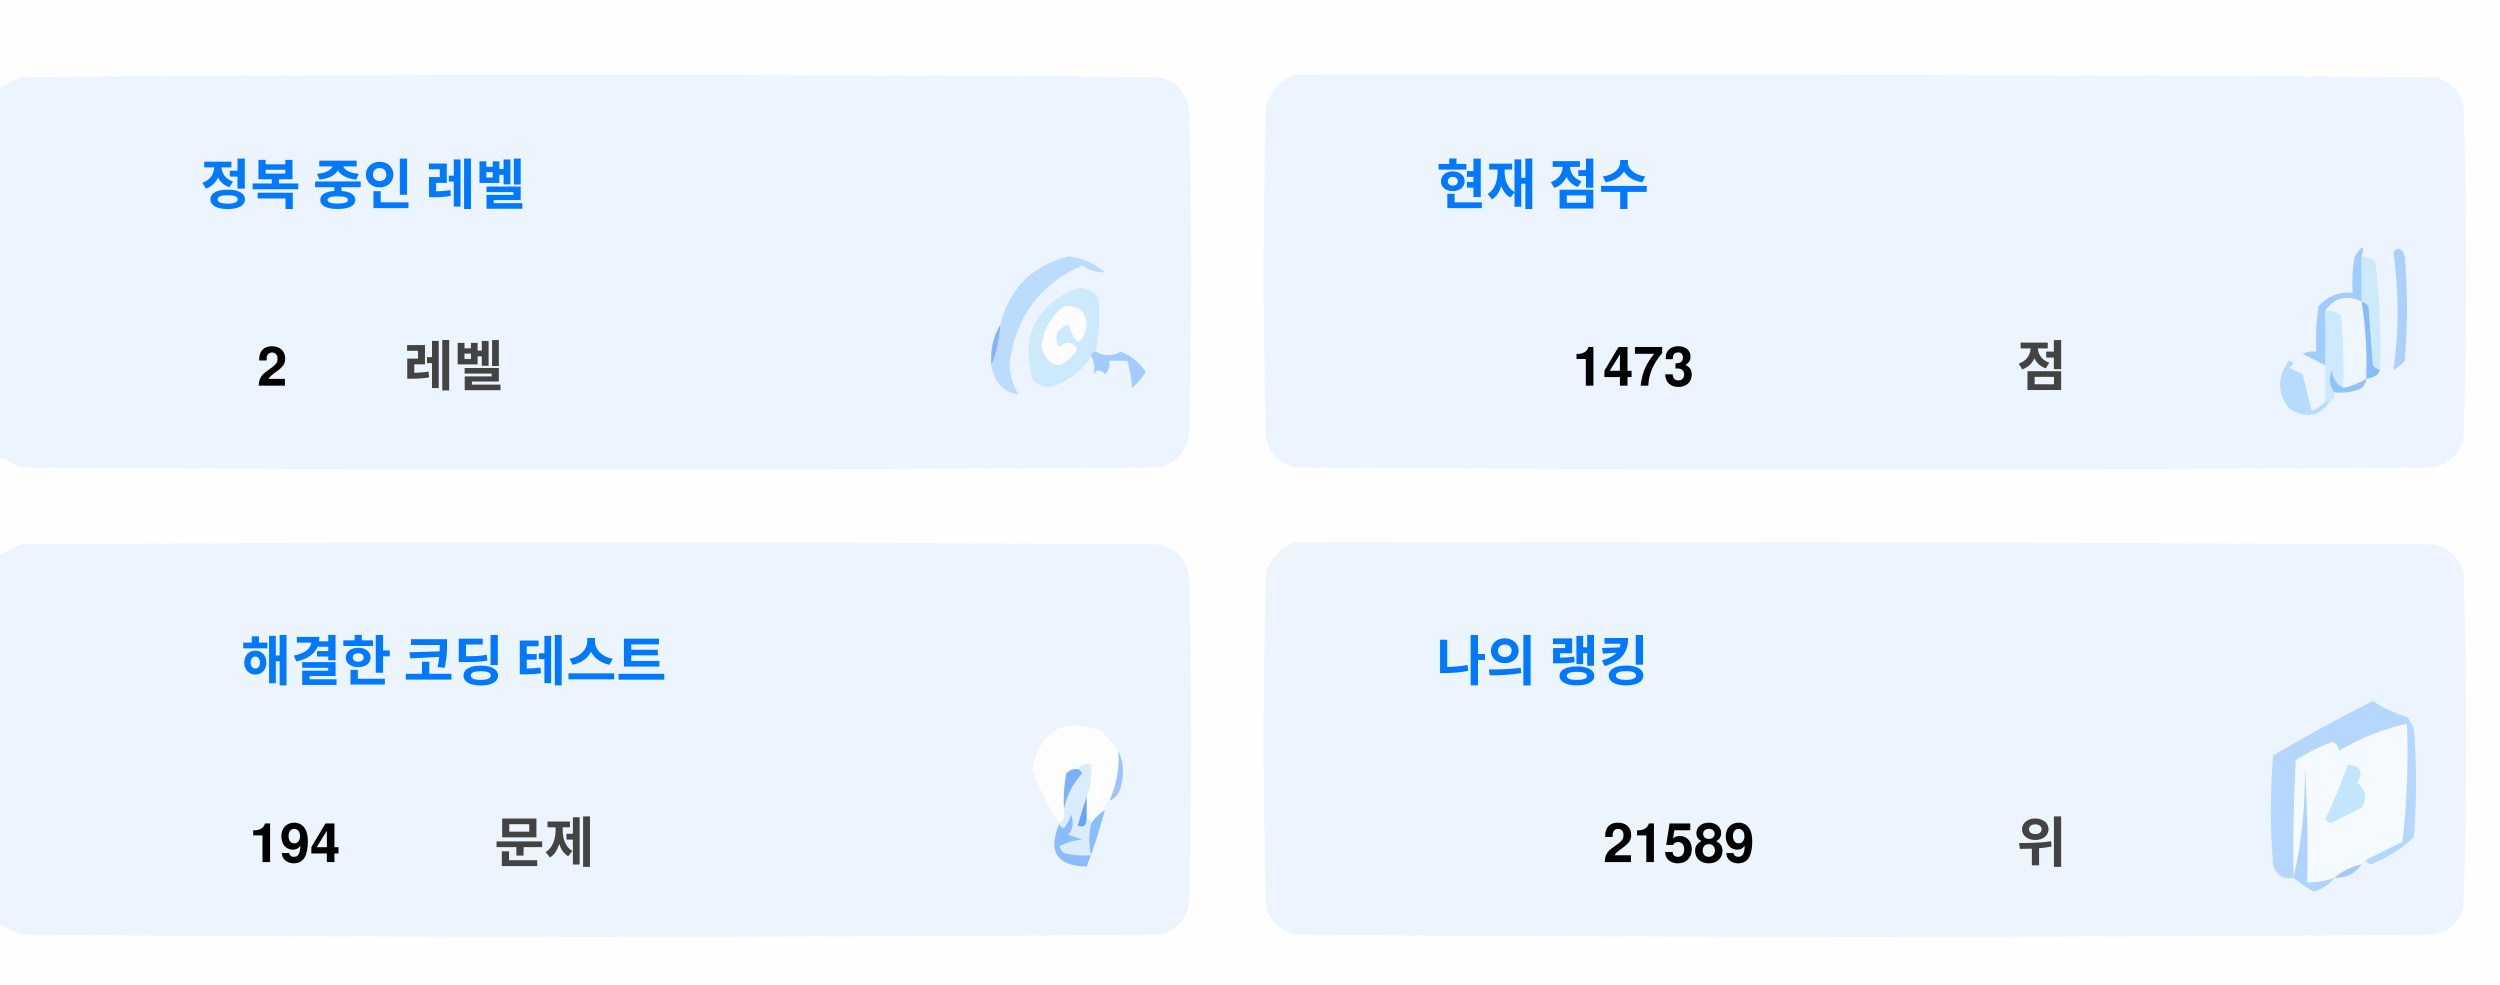
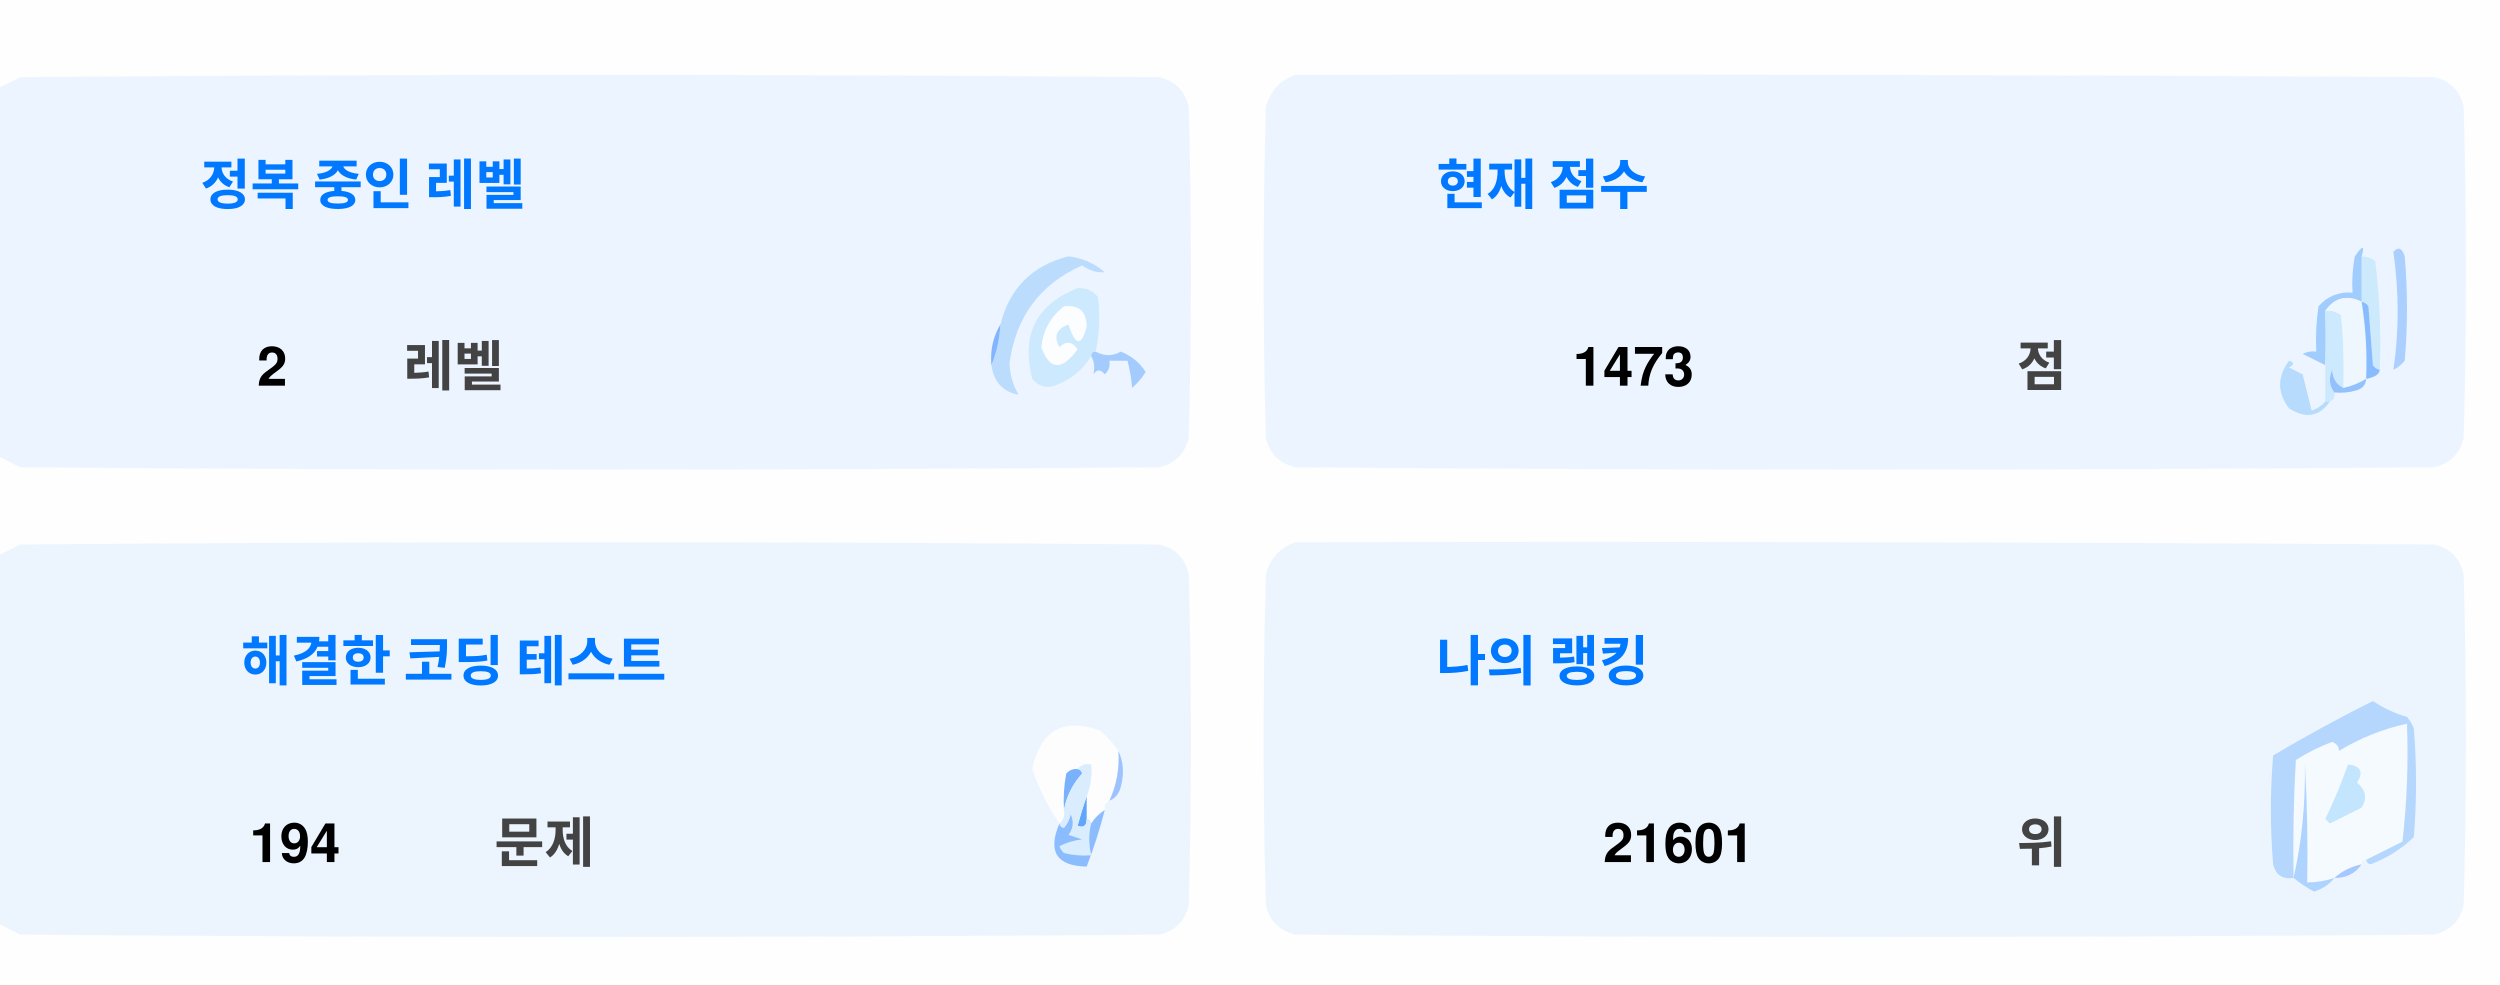
<svg xmlns="http://www.w3.org/2000/svg" version="1.1" width="551px" height="217px" style="shape-rendering:geometricPrecision; text-rendering:geometricPrecision; image-rendering:optimizeQuality; fill-rule:evenodd; clip-rule:evenodd">
  <style>.title {fill: #434343;font-size: 1rem;line-height: 1.5rem;font-weight: bold;font-family: -apple-system, BlinkMacSystemFont, Segoe UI, Helvetica, Arial, sans-serif, Apple Color Emoji, Segoe UI Emoji;}.desc {fill: #434343;font-size: 2.5rem;font-weight: bold;line-height: 1.5rem;font-family: -apple-system, BlinkMacSystemFont, Segoe UI, Helvetica, Arial, sans-serif, Apple Color Emoji, Segoe UI Emoji;}.desc-2 {fill: #434343;font-size: 1rem;font-weight: bold;line-height: 1.5rem;font-family: -apple-system, BlinkMacSystemFont, Segoe UI, Helvetica, Arial, sans-serif, Apple Color Emoji, Segoe UI Emoji;}.text, .desc {animation: twinkling 4s ease-in-out infinite;}@keyframes twinkling {40% { opacity: 1; }50% { opacity: 0.5; }60% { opacity: 1; }70% { opacity: 0.5; }80% { opacity: 1; }}</style>
  <g>
    <path style="opacity:1" fill="#fefefe" d="M -0.5,-0.5 C 183.167,-0.5 366.833,-0.5 550.5,-0.5C 550.5,71.833 550.5,144.167 550.5,216.5C 366.833,216.5 183.167,216.5 -0.5,216.5C -0.5,212.167 -0.5,207.833 -0.5,203.5C 1.14,204.32 2.807,205.153 4.5,206C 88.167,206.667 171.833,206.667 255.5,206C 259,205.167 261.167,203 262,199.5C 262.667,175.167 262.667,150.833 262,126.5C 261.167,123 259,120.833 255.5,120C 171.833,119.333 88.167,119.333 4.5,120C 2.807,120.847 1.14,121.68 -0.5,122.5C -0.5,115.167 -0.5,107.833 -0.5,100.5C 1.14,101.32 2.807,102.153 4.5,103C 88.167,103.667 171.833,103.667 255.5,103C 259,102.167 261.167,100 262,96.5C 262.667,72.167 262.667,47.833 262,23.5C 261.167,20 259,17.833 255.5,17C 171.833,16.333 88.167,16.333 4.5,17C 2.807,17.847 1.14,18.68 -0.5,19.5C -0.5,12.833 -0.5,6.167 -0.5,-0.5 Z" />
  </g>
  <g>
    <path style="opacity:1" fill="#ecf5ff" d="M -0.5,100.5 C -0.5,73.5 -0.5,46.5 -0.5,19.5C 1.14,18.68 2.807,17.847 4.5,17C 88.167,16.333 171.833,16.333 255.5,17C 259,17.833 261.167,20 262,23.5C 262.667,47.833 262.667,72.167 262,96.5C 261.167,100 259,102.167 255.5,103C 171.833,103.667 88.167,103.667 4.5,103C 2.807,102.153 1.14,101.32 -0.5,100.5 Z" />
  </g>
  <g>
    <path style="opacity:1" fill="#ecf5ff" d="M 285.5,16.5 C 369.167,16.333 452.834,16.5 536.5,17C 540,17.833 542.167,20 543,23.5C 543.667,47.833 543.667,72.167 543,96.5C 542.167,100 540,102.167 536.5,103C 452.833,103.667 369.167,103.667 285.5,103C 282,102.167 279.833,100 279,96.5C 278.333,72.167 278.333,47.833 279,23.5C 280.018,19.985 282.185,17.652 285.5,16.5 Z" />
  </g>
  <g>
    <path style="opacity:1" fill="#cdeafd" d="M 520.5,56.5 C 521.583,56.539 522.583,56.873 523.5,57.5C 524.498,65.472 524.831,73.472 524.5,81.5C 523.883,81.389 523.383,81.056 523,80.5C 522.667,76.167 522.333,71.833 522,67.5C 521.617,66.944 521.117,66.611 520.5,66.5C 520.5,63.167 520.5,59.833 520.5,56.5 Z" />
  </g>
  <g>
    <path style="opacity:1" fill="#abcfff" d="M 527.5,55.5 C 528.566,54.308 529.399,54.641 530,56.5C 530.667,64.167 530.667,71.833 530,79.5C 529.311,80.357 528.478,81.023 527.5,81.5C 528.758,73.08 528.758,64.414 527.5,55.5 Z" />
  </g>
  <g>
    <path style="opacity:1" fill="#bbdcfd" d="M 218.5,80.5 C 219.657,77.727 220.324,74.727 220.5,71.5C 222.49,63.51 227.49,58.51 235.5,56.5C 238.528,56.847 241.194,58.014 243.5,60C 241.744,60.141 240.078,59.641 238.5,58.5C 229.247,62.607 223.914,69.773 222.5,80C 222.565,82.526 223.232,84.859 224.5,87C 221.07,86.397 219.07,84.231 218.5,80.5 Z" />
  </g>
  <g>
    <path style="opacity:1" fill="#cde9fd" d="M 241.5,77.5 C 240.833,77.5 240.5,77.833 240.5,78.5C 238.628,81.529 235.961,83.695 232.5,85C 230.536,85.624 228.869,85.124 227.5,83.5C 225.021,73.791 228.354,67.124 237.5,63.5C 239.374,63.39 240.874,64.056 242,65.5C 242.497,69.524 242.331,73.524 241.5,77.5 Z" />
  </g>
  <g>
    <path style="opacity:1" fill="#fcfdfe" d="M 234.5,67.5 C 237.826,67.162 239.493,68.662 239.5,72C 238.334,76.434 237,76.267 235.5,71.5C 232.832,72.515 232.166,74.182 233.5,76.5C 235.017,75.089 236.351,75.256 237.5,77C 234.006,81.771 231.34,81.605 229.5,76.5C 229.904,72.771 231.571,69.771 234.5,67.5 Z" />
  </g>
  <g>
    <path style="opacity:1" fill="#a1ccfe" d="M 520.5,56.5 C 520.5,59.833 520.5,63.167 520.5,66.5C 517.238,64.922 514.572,65.589 512.5,68.5C 512.617,72.81 512.617,76.81 512.5,80.5C 510.86,79.68 509.193,78.847 507.5,78C 508.448,77.517 509.448,77.35 510.5,77.5C 510.335,74.15 510.502,70.817 511,67.5C 512.995,65.253 515.495,64.253 518.5,64.5C 518.336,61.813 518.503,59.146 519,56.5C 520.731,53.969 521.231,53.969 520.5,56.5 Z" />
  </g>
  <g>
    <path style="opacity:1" fill="#cde9fd" d="M 512.5,68.5 C 513.822,68.33 514.989,68.663 516,69.5C 516.499,74.823 516.666,80.156 516.5,85.5C 514.955,84.77 514.122,83.437 514,81.5C 513.22,83.387 513.387,85.054 514.5,86.5C 514.672,87.492 514.338,88.158 513.5,88.5C 513.167,88.5 512.833,88.5 512.5,88.5C 512.5,85.833 512.5,83.167 512.5,80.5C 512.617,76.81 512.617,72.81 512.5,68.5 Z" />
  </g>
  <g>
    <path style="opacity:1" fill="#eef6fe" d="M 520.5,66.5 C 521.407,72.106 521.74,77.773 521.5,83.5C 519.95,84.441 518.284,85.108 516.5,85.5C 516.666,80.156 516.499,74.823 516,69.5C 514.989,68.663 513.822,68.33 512.5,68.5C 514.572,65.589 517.238,64.922 520.5,66.5 Z" />
  </g>
  <g>
    <path style="opacity:1" fill="#88bcff" d="M 520.5,66.5 C 521.117,66.611 521.617,66.944 522,67.5C 522.333,71.833 522.667,76.167 523,80.5C 523.383,81.056 523.883,81.389 524.5,81.5C 524.445,82.469 523.445,83.136 521.5,83.5C 521.74,77.773 521.407,72.106 520.5,66.5 Z" />
  </g>
  <g>
    <path style="opacity:1" fill="#82b5fe" d="M 220.5,71.5 C 220.324,74.727 219.657,77.727 218.5,80.5C 218.215,77.171 218.882,74.171 220.5,71.5 Z" />
  </g>
  <g>
    <path style="opacity:1" fill="#a3cbfe" d="M 240.5,78.5 C 240.5,77.833 240.833,77.5 241.5,77.5C 243.391,78.536 245.224,78.536 247,77.5C 249.391,78.429 251.225,79.929 252.5,82C 251.681,83.319 250.681,84.486 249.5,85.5C 249.409,83.777 249.075,81.777 248.5,79.5C 247.167,79.5 245.833,79.5 244.5,79.5C 244.719,80.675 244.386,81.675 243.5,82.5C 242.575,81.359 241.741,81.359 241,82.5C 241.331,80.981 241.164,79.648 240.5,78.5 Z" />
  </g>
  <g>
    <path style="opacity:1" fill="#b7dbfd" d="M 512.5,88.5 C 512.833,88.5 513.167,88.5 513.5,88.5C 511.199,91.857 508.199,92.357 504.5,90C 501.872,86.535 501.872,83.035 504.5,79.5C 505.696,79.846 505.696,80.346 504.5,81C 505.5,81.5 506.5,82 507.5,82.5C 508.167,85.167 508.833,87.833 509.5,90.5C 510.739,90.058 511.739,89.391 512.5,88.5 Z" />
  </g>
  <g>
    <path style="opacity:1" fill="#92c1fe" d="M 516.5,85.5 C 518.284,85.108 519.95,84.441 521.5,83.5C 521.423,84.75 520.756,85.583 519.5,86C 517.866,86.493 516.199,86.66 514.5,86.5C 513.387,85.054 513.22,83.387 514,81.5C 514.122,83.437 514.955,84.77 516.5,85.5 Z" />
  </g>
  <g>
    <path style="opacity:1" fill="#ecf5fe" d="M -0.5,203.5 C -0.5,176.5 -0.5,149.5 -0.5,122.5C 1.14,121.68 2.807,120.847 4.5,120C 88.167,119.333 171.833,119.333 255.5,120C 259,120.833 261.167,123 262,126.5C 262.667,150.833 262.667,175.167 262,199.5C 261.167,203 259,205.167 255.5,206C 171.833,206.667 88.167,206.667 4.5,206C 2.807,205.153 1.14,204.32 -0.5,203.5 Z" />
  </g>
  <g>
    <path style="opacity:1" fill="#ecf5fe" d="M 285.5,119.5 C 369.167,119.333 452.834,119.5 536.5,120C 540,120.833 542.167,123 543,126.5C 543.667,150.833 543.667,175.167 543,199.5C 542.167,203 540,205.167 536.5,206C 452.833,206.667 369.167,206.667 285.5,206C 282,205.167 279.833,203 279,199.5C 278.333,175.167 278.333,150.833 279,126.5C 280.018,122.985 282.185,120.652 285.5,119.5 Z" />
  </g>
  <g>
    <path style="opacity:1" fill="#fdfdfe" d="M 246.5,165.5 C 246.758,169.367 246.092,173.034 244.5,176.5C 243.662,176.842 243.328,177.508 243.5,178.5C 242.272,179.306 241.272,180.306 240.5,181.5C 240.5,180.833 240.167,180.5 239.5,180.5C 239.5,178.833 239.5,177.167 239.5,175.5C 240.369,173.283 240.702,170.95 240.5,168.5C 239.209,168.263 238.209,168.596 237.5,169.5C 236.504,169.414 235.671,169.748 235,170.5C 234.503,173.146 234.336,175.813 234.5,178.5C 234.737,179.791 234.404,180.791 233.5,181.5C 230.986,177.806 228.986,173.806 227.5,169.5C 229.309,160.957 234.309,158.124 242.5,161C 244.07,162.397 245.404,163.897 246.5,165.5 Z" />
  </g>
  <g>
    <path style="opacity:1" fill="#f5faff" d="M 521.5,189.5 C 520.833,189.5 520.5,189.833 520.5,190.5C 518.181,190.992 516.181,191.992 514.5,193.5C 512.565,194.15 510.565,194.483 508.5,194.5C 508.666,185.827 508.5,177.16 508,168.5C 508.141,177.227 507.308,185.56 505.5,193.5C 505.334,184.827 505.5,176.16 506,167.5C 508.527,165.903 511.194,164.57 514,163.5C 515.011,163.892 515.511,164.559 515.5,165.5C 520.21,162.641 525.21,160.641 530.5,159.5C 530.831,168.192 530.498,176.859 529.5,185.5C 526.807,186.847 524.14,188.18 521.5,189.5 Z" />
  </g>
  <g>
    <path style="opacity:1" fill="#b6d7fd" d="M 521.5,189.5 C 524.14,188.18 526.807,186.847 529.5,185.5C 530.498,176.859 530.831,168.192 530.5,159.5C 525.21,160.641 520.21,162.641 515.5,165.5C 515.511,164.559 515.011,163.892 514,163.5C 511.194,164.57 508.527,165.903 506,167.5C 505.5,176.16 505.334,184.827 505.5,193.5C 503.089,193.863 501.589,192.863 501,190.5C 500.333,182.5 500.333,174.5 501,166.5C 508.173,162.246 515.507,158.246 523,154.5C 525.304,156.068 527.804,157.235 530.5,158C 531.126,158.75 531.626,159.584 532,160.5C 532.667,168.5 532.667,176.5 532,184.5C 529.292,187.111 526.125,189.111 522.5,190.5C 521.893,190.376 521.56,190.043 521.5,189.5 Z" />
  </g>
  <g>
    <path style="opacity:1" fill="#c3e5fe" d="M 517.5,168.5 C 520.317,168.801 520.984,170.134 519.5,172.5C 521.439,174.122 521.772,175.956 520.5,178C 518.167,179.167 515.833,180.333 513.5,181.5C 513.167,181.167 512.833,180.833 512.5,180.5C 514.414,176.515 516.081,172.515 517.5,168.5 Z" />
  </g>
  <g>
    <path style="opacity:1" fill="#7ab1fc" d="M 237.5,169.5 C 238.043,169.56 238.376,169.893 238.5,170.5C 236.395,172.836 235.062,175.503 234.5,178.5C 234.336,175.813 234.503,173.146 235,170.5C 235.671,169.748 236.504,169.414 237.5,169.5 Z" />
  </g>
  <g>
    <path style="opacity:1" fill="#afd3ff" d="M 514.5,193.5 C 513.378,194.947 511.878,195.947 510,196.5C 508.348,195.601 506.848,194.601 505.5,193.5C 507.308,185.56 508.141,177.227 508,168.5C 508.5,177.16 508.666,185.827 508.5,194.5C 510.565,194.483 512.565,194.15 514.5,193.5 Z" />
  </g>
  <g>
    <path style="opacity:1" fill="#9cc3fd" d="M 246.5,165.5 C 247.634,167.966 247.801,170.633 247,173.5C 246.623,174.942 245.79,175.942 244.5,176.5C 246.092,173.034 246.758,169.367 246.5,165.5 Z" />
  </g>
  <g>
    <path style="opacity:1" fill="#62a6fc" d="M 239.5,175.5 C 239.5,177.167 239.5,178.833 239.5,180.5C 239.483,182.028 238.816,182.528 237.5,182C 238.117,179.723 238.784,177.556 239.5,175.5 Z" />
  </g>
  <g>
    <path style="opacity:1" fill="#daedfe" d="M 237.5,169.5 C 238.209,168.596 239.209,168.263 240.5,168.5C 240.702,170.95 240.369,173.283 239.5,175.5C 238.784,177.556 238.117,179.723 237.5,182C 238.816,182.528 239.483,182.028 239.5,180.5C 240.167,180.5 240.5,180.833 240.5,181.5C 239.918,183.669 239.918,186.002 240.5,188.5C 238.473,188.662 236.473,188.495 234.5,188C 234.043,187.586 233.709,187.086 233.5,186.5C 235.078,185.702 236.744,185.202 238.5,185C 237.5,184.667 236.5,184.333 235.5,184C 236.554,182.612 236.72,181.112 236,179.5C 235.751,180.624 235.251,181.624 234.5,182.5C 233.893,182.376 233.56,182.043 233.5,181.5C 234.404,180.791 234.737,179.791 234.5,178.5C 235.062,175.503 236.395,172.836 238.5,170.5C 238.376,169.893 238.043,169.56 237.5,169.5 Z" />
  </g>
  <g>
    <path style="opacity:1" fill="#8bbcfd" d="M 243.5,178.5 C 242.395,182.803 241.062,186.969 239.5,191C 232.857,190.847 230.857,187.68 233.5,181.5C 233.56,182.043 233.893,182.376 234.5,182.5C 235.251,181.624 235.751,180.624 236,179.5C 236.72,181.112 236.554,182.612 235.5,184C 236.5,184.333 237.5,184.667 238.5,185C 236.744,185.202 235.078,185.702 233.5,186.5C 233.709,187.086 234.043,187.586 234.5,188C 236.473,188.495 238.473,188.662 240.5,188.5C 239.918,186.002 239.918,183.669 240.5,181.5C 241.272,180.306 242.272,179.306 243.5,178.5 Z" />
  </g>
  <g>
    <path style="opacity:1" fill="#a4c8ff" d="M 520.5,190.5 C 519.089,192.539 517.089,193.539 514.5,193.5C 516.181,191.992 518.181,190.992 520.5,190.5 Z" />
  </g>
  <text text-anchor="middle" x="80" y="45" class="title" style="fill:#0078ff;" stroke="#none" stroke-width="1">정복 중인 레벨</text>
  <text text-anchor="middle" x="60" y="85" class="desc" style="fill:#000000;" stroke="#none" stroke-width="1">2</text>
  <text text-anchor="middle" x="100" y="85" class="desc-2" style="fill:#434343;" stroke="#none" stroke-width="1">레벨</text>
  <text text-anchor="middle" x="340" y="45" class="title" style="fill:#0078ff;" stroke="#none" stroke-width="1">현재 점수</text>
  <text text-anchor="middle" x="360" y="85" class="desc" style="fill:#000000;" stroke="#none" stroke-width="1">1473</text>
  <text text-anchor="middle" x="450" y="85" class="desc-2" style="fill:#434343;" stroke="#none" stroke-width="1">점</text>
  <text text-anchor="middle" x="100" y="150" class="title" style="fill:#0078ff;" stroke="#none" stroke-width="1">해결한 코딩 테스트</text>
  <text text-anchor="middle" x="65" y="190" class="desc" style="fill:#000000;" stroke="#none" stroke-width="1">194</text>
  <text text-anchor="middle" x="120" y="190" class="desc-2" style="fill:#434343;" stroke="#none" stroke-width="1">문제</text>
  <text text-anchor="middle" x="340" y="150" class="title" style="fill:#0078ff;" stroke="#none" stroke-width="1">나의 랭킹</text>
-   <text text-anchor="middle" x="370" y="190" class="desc" style="fill:#000000;" stroke="#none" stroke-width="1">21589</text>
+   <text text-anchor="middle" x="370" y="190" class="desc" style="fill:#000000;" stroke="#none" stroke-width="1">21601</text>
  <text text-anchor="middle" x="450" y="190" class="desc-2" style="fill:#434343;" stroke="#none" stroke-width="1">위</text>
</svg>
